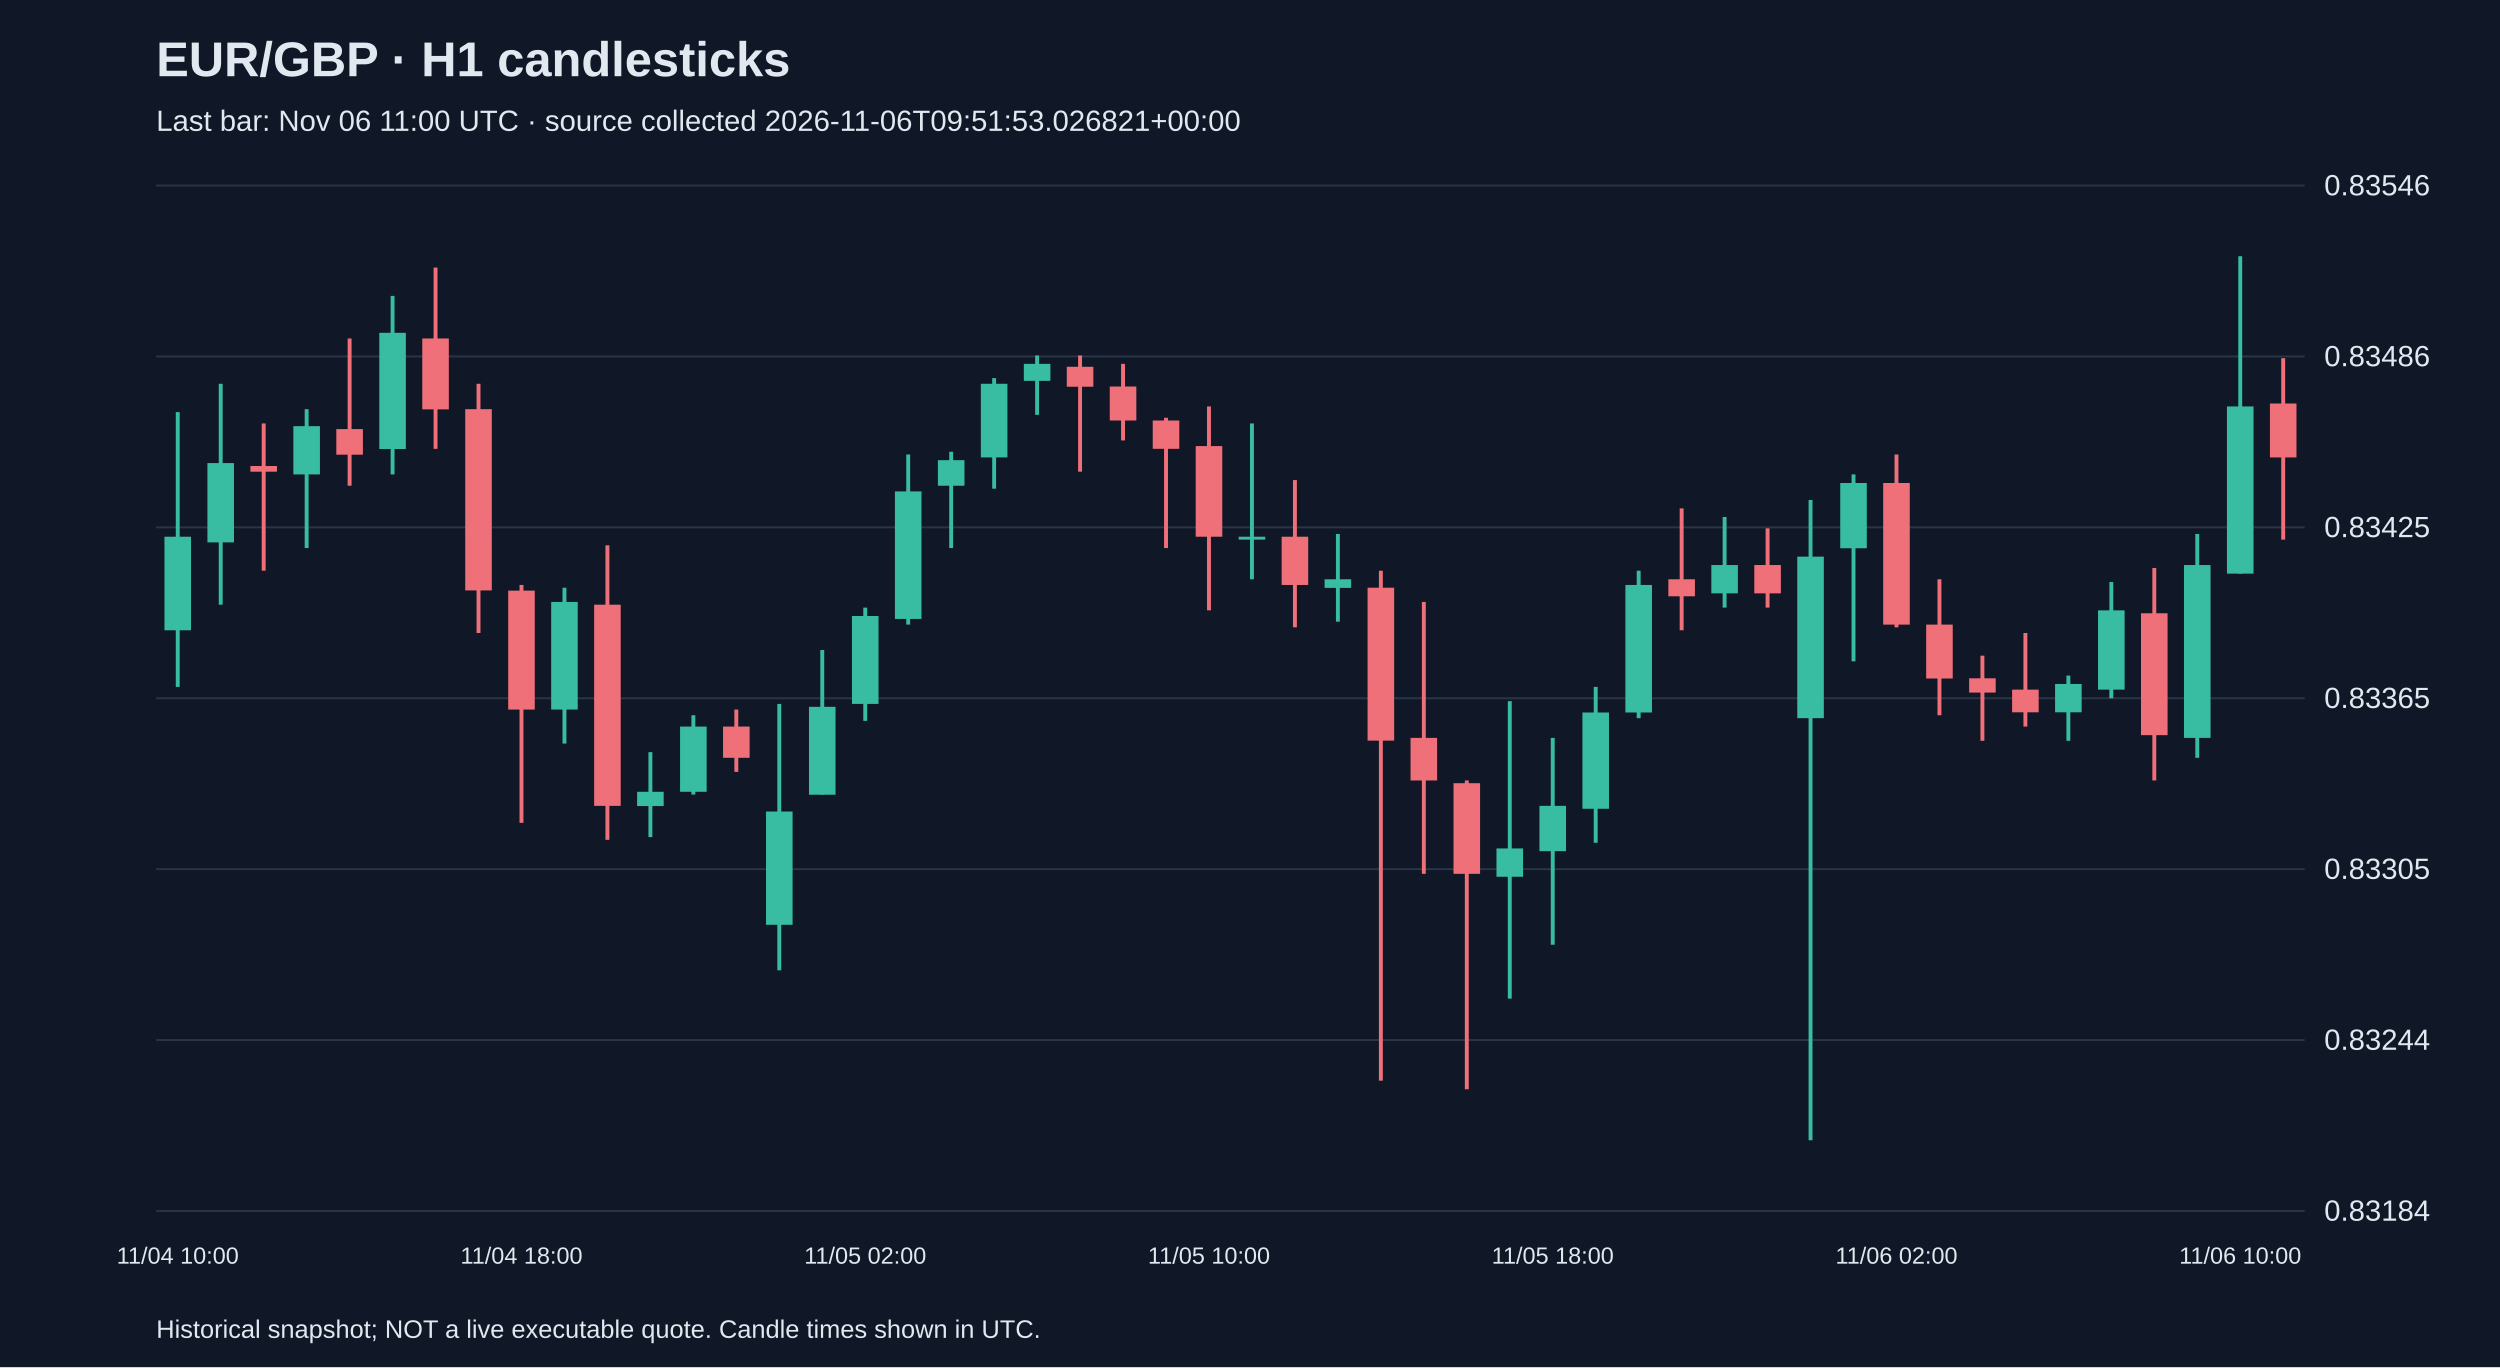
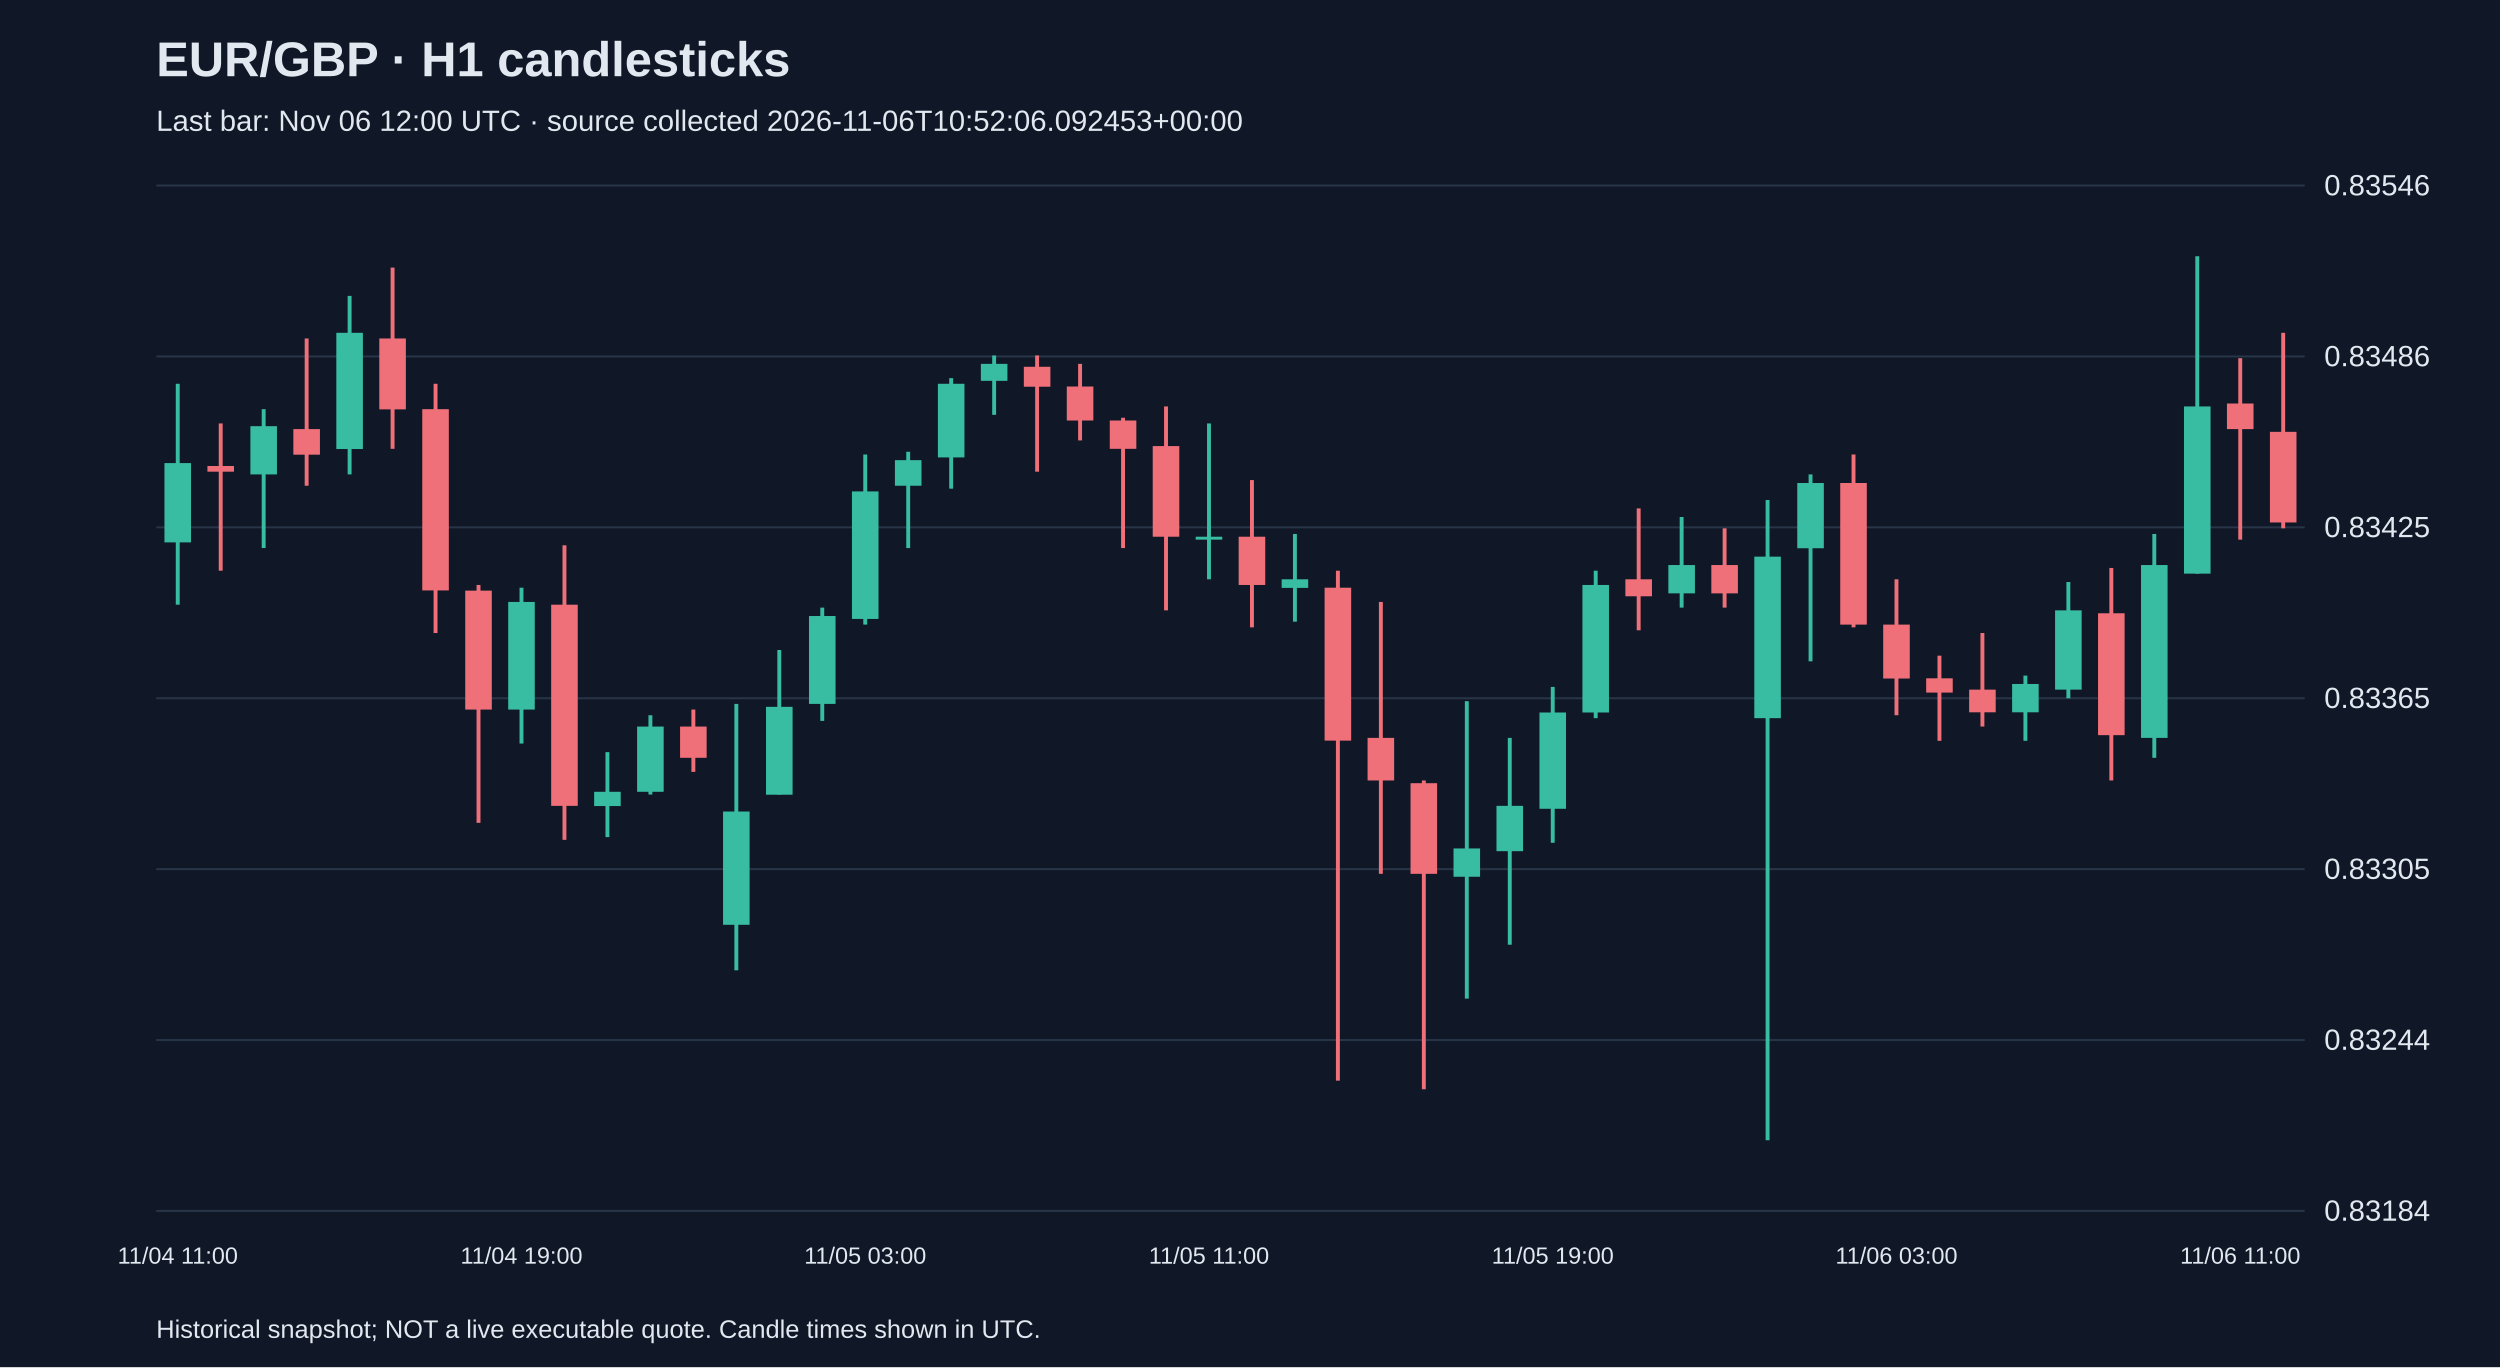
<svg xmlns="http://www.w3.org/2000/svg" viewBox="0 0 1280 700">
  <rect width="100%" height="100%" fill="#101827" />
  <style>text{font-family:Arial,sans-serif;fill:#e2e8f0}</style>
  <text x="80" y="39" font-size="25" font-weight="bold">EUR/GBP · H1 candlesticks</text>
-   <text x="80" y="67" font-size="15" fill="#a6b1c5">Last bar: Nov 06 11:00 UTC · source collected 2026-11-06T09:51:53.026821+00:00</text>
+   <text x="80" y="67" font-size="15" fill="#a6b1c5">Last bar: Nov 06 12:00 UTC · source collected 2026-11-06T10:52:06.092453+00:00</text>
  <line x1="80" y1="620.0" x2="1180" y2="620.0" stroke="#283548" />
  <text x="1190" y="625.0" font-size="15">0.83184</text>
  <line x1="80" y1="532.5" x2="1180" y2="532.5" stroke="#283548" />
  <text x="1190" y="537.5" font-size="15">0.83244</text>
  <line x1="80" y1="445.0" x2="1180" y2="445.0" stroke="#283548" />
  <text x="1190" y="450.0" font-size="15">0.83305</text>
  <line x1="80" y1="357.5" x2="1180" y2="357.5" stroke="#283548" />
  <text x="1190" y="362.5" font-size="15">0.83365</text>
  <line x1="80" y1="270.0" x2="1180" y2="270.0" stroke="#283548" />
  <text x="1190" y="275.0" font-size="15">0.83425</text>
  <line x1="80" y1="182.5" x2="1180" y2="182.5" stroke="#283548" />
  <text x="1190" y="187.5" font-size="15">0.83486</text>
  <line x1="80" y1="95.0" x2="1180" y2="95.0" stroke="#283548" />
  <text x="1190" y="100.0" font-size="15">0.83546</text>
-   <line x1="91.0" y1="211.0" x2="91.0" y2="351.7" stroke="#38bca2" stroke-width="2" />
-   <rect x="84.2" y="274.8" width="13.6" height="47.9" fill="#38bca2" />
-   <text x="91.0" y="647" text-anchor="middle" font-size="12">11/04 10:00</text>
-   <line x1="113.0" y1="196.5" x2="113.0" y2="309.6" stroke="#38bca2" stroke-width="2" />
-   <rect x="106.2" y="237.1" width="13.6" height="40.6" fill="#38bca2" />
-   <line x1="135.0" y1="216.8" x2="135.0" y2="292.2" stroke="#f07079" stroke-width="2" />
-   <rect x="128.2" y="238.6" width="13.6" height="2.9" fill="#f07079" />
-   <line x1="157.0" y1="209.5" x2="157.0" y2="280.6" stroke="#38bca2" stroke-width="2" />
-   <rect x="150.2" y="218.2" width="13.6" height="24.7" fill="#38bca2" />
-   <line x1="179.0" y1="173.3" x2="179.0" y2="248.7" stroke="#f07079" stroke-width="2" />
-   <rect x="172.2" y="219.7" width="13.6" height="13.1" fill="#f07079" />
-   <line x1="201.0" y1="151.5" x2="201.0" y2="242.9" stroke="#38bca2" stroke-width="2" />
-   <rect x="194.2" y="170.4" width="13.6" height="59.5" fill="#38bca2" />
-   <line x1="223.0" y1="137.0" x2="223.0" y2="229.8" stroke="#f07079" stroke-width="2" />
-   <rect x="216.2" y="173.3" width="13.6" height="36.3" fill="#f07079" />
-   <line x1="245.0" y1="196.5" x2="245.0" y2="324.1" stroke="#f07079" stroke-width="2" />
-   <rect x="238.2" y="209.5" width="13.6" height="92.8" fill="#f07079" />
-   <line x1="267.0" y1="299.5" x2="267.0" y2="421.3" stroke="#f07079" stroke-width="2" />
-   <rect x="260.2" y="302.4" width="13.6" height="60.9" fill="#f07079" />
-   <text x="267.0" y="647" text-anchor="middle" font-size="12">11/04 18:00</text>
-   <line x1="289.0" y1="300.9" x2="289.0" y2="380.7" stroke="#38bca2" stroke-width="2" />
-   <rect x="282.2" y="308.2" width="13.6" height="55.1" fill="#38bca2" />
-   <line x1="311.0" y1="279.2" x2="311.0" y2="430.0" stroke="#f07079" stroke-width="2" />
-   <rect x="304.2" y="309.6" width="13.6" height="103.0" fill="#f07079" />
-   <line x1="333.0" y1="385.1" x2="333.0" y2="428.6" stroke="#38bca2" stroke-width="2" />
-   <rect x="326.2" y="405.4" width="13.6" height="7.3" fill="#38bca2" />
-   <line x1="355.0" y1="366.2" x2="355.0" y2="406.8" stroke="#38bca2" stroke-width="2" />
-   <rect x="348.2" y="372.0" width="13.6" height="33.4" fill="#38bca2" />
-   <line x1="377.0" y1="363.3" x2="377.0" y2="395.2" stroke="#f07079" stroke-width="2" />
-   <rect x="370.2" y="372.0" width="13.6" height="16.0" fill="#f07079" />
-   <line x1="399.0" y1="360.4" x2="399.0" y2="496.8" stroke="#38bca2" stroke-width="2" />
-   <rect x="392.2" y="415.5" width="13.6" height="58.0" fill="#38bca2" />
-   <line x1="421.0" y1="332.8" x2="421.0" y2="406.8" stroke="#38bca2" stroke-width="2" />
-   <rect x="414.2" y="361.9" width="13.6" height="45.0" fill="#38bca2" />
-   <line x1="443.0" y1="311.1" x2="443.0" y2="369.1" stroke="#38bca2" stroke-width="2" />
-   <rect x="436.2" y="315.4" width="13.6" height="45.0" fill="#38bca2" />
-   <text x="443.0" y="647" text-anchor="middle" font-size="12">11/05 02:00</text>
-   <line x1="465.0" y1="232.7" x2="465.0" y2="319.8" stroke="#38bca2" stroke-width="2" />
-   <rect x="458.2" y="251.6" width="13.6" height="65.3" fill="#38bca2" />
-   <line x1="487.0" y1="231.3" x2="487.0" y2="280.6" stroke="#38bca2" stroke-width="2" />
-   <rect x="480.2" y="235.6" width="13.6" height="13.1" fill="#38bca2" />
-   <line x1="509.0" y1="193.6" x2="509.0" y2="250.2" stroke="#38bca2" stroke-width="2" />
-   <rect x="502.2" y="196.5" width="13.6" height="37.7" fill="#38bca2" />
-   <line x1="531.0" y1="182.0" x2="531.0" y2="212.4" stroke="#38bca2" stroke-width="2" />
-   <rect x="524.2" y="186.3" width="13.6" height="8.7" fill="#38bca2" />
-   <line x1="553.0" y1="182.0" x2="553.0" y2="241.5" stroke="#f07079" stroke-width="2" />
-   <rect x="546.2" y="187.8" width="13.6" height="10.2" fill="#f07079" />
-   <line x1="575.0" y1="186.3" x2="575.0" y2="225.5" stroke="#f07079" stroke-width="2" />
-   <rect x="568.2" y="197.9" width="13.6" height="17.4" fill="#f07079" />
-   <line x1="597.0" y1="213.9" x2="597.0" y2="280.6" stroke="#f07079" stroke-width="2" />
-   <rect x="590.2" y="215.3" width="13.6" height="14.5" fill="#f07079" />
-   <line x1="619.0" y1="208.1" x2="619.0" y2="312.5" stroke="#f07079" stroke-width="2" />
-   <rect x="612.2" y="228.4" width="13.6" height="46.4" fill="#f07079" />
-   <text x="619.0" y="647" text-anchor="middle" font-size="12">11/05 10:00</text>
-   <line x1="641.0" y1="216.8" x2="641.0" y2="296.6" stroke="#38bca2" stroke-width="2" />
-   <rect x="634.2" y="274.8" width="13.6" height="1.5" fill="#38bca2" />
-   <line x1="663.0" y1="245.8" x2="663.0" y2="321.2" stroke="#f07079" stroke-width="2" />
-   <rect x="656.2" y="274.8" width="13.6" height="24.7" fill="#f07079" />
-   <line x1="685.0" y1="273.4" x2="685.0" y2="318.3" stroke="#38bca2" stroke-width="2" />
-   <rect x="678.2" y="296.6" width="13.6" height="4.4" fill="#38bca2" />
-   <line x1="707.0" y1="292.2" x2="707.0" y2="553.3" stroke="#f07079" stroke-width="2" />
-   <rect x="700.2" y="300.9" width="13.6" height="78.3" fill="#f07079" />
-   <line x1="729.0" y1="308.2" x2="729.0" y2="447.4" stroke="#f07079" stroke-width="2" />
-   <rect x="722.2" y="377.8" width="13.6" height="21.8" fill="#f07079" />
-   <line x1="751.0" y1="399.6" x2="751.0" y2="557.7" stroke="#f07079" stroke-width="2" />
-   <rect x="744.2" y="401.0" width="13.6" height="46.4" fill="#f07079" />
-   <line x1="773.0" y1="359.0" x2="773.0" y2="511.3" stroke="#38bca2" stroke-width="2" />
-   <rect x="766.2" y="434.4" width="13.6" height="14.5" fill="#38bca2" />
-   <line x1="795.0" y1="377.8" x2="795.0" y2="483.7" stroke="#38bca2" stroke-width="2" />
-   <rect x="788.2" y="412.6" width="13.6" height="23.2" fill="#38bca2" />
-   <text x="795.0" y="647" text-anchor="middle" font-size="12">11/05 18:00</text>
-   <line x1="817.0" y1="351.7" x2="817.0" y2="431.5" stroke="#38bca2" stroke-width="2" />
-   <rect x="810.2" y="364.8" width="13.6" height="49.3" fill="#38bca2" />
-   <line x1="839.0" y1="292.2" x2="839.0" y2="367.7" stroke="#38bca2" stroke-width="2" />
-   <rect x="832.2" y="299.5" width="13.6" height="65.3" fill="#38bca2" />
-   <line x1="861.0" y1="260.3" x2="861.0" y2="322.7" stroke="#f07079" stroke-width="2" />
-   <rect x="854.2" y="296.6" width="13.6" height="8.7" fill="#f07079" />
-   <line x1="883.0" y1="264.7" x2="883.0" y2="311.1" stroke="#38bca2" stroke-width="2" />
-   <rect x="876.2" y="289.3" width="13.6" height="14.5" fill="#38bca2" />
-   <line x1="905.0" y1="270.5" x2="905.0" y2="311.1" stroke="#f07079" stroke-width="2" />
-   <rect x="898.2" y="289.3" width="13.6" height="14.5" fill="#f07079" />
-   <line x1="927.0" y1="256.0" x2="927.0" y2="583.8" stroke="#38bca2" stroke-width="2" />
-   <rect x="920.2" y="285.0" width="13.6" height="82.7" fill="#38bca2" />
-   <line x1="949.0" y1="242.9" x2="949.0" y2="338.6" stroke="#38bca2" stroke-width="2" />
-   <rect x="942.2" y="247.3" width="13.6" height="33.4" fill="#38bca2" />
-   <line x1="971.0" y1="232.7" x2="971.0" y2="321.2" stroke="#f07079" stroke-width="2" />
-   <rect x="964.2" y="247.3" width="13.6" height="72.5" fill="#f07079" />
-   <text x="971.0" y="647" text-anchor="middle" font-size="12">11/06 02:00</text>
-   <line x1="993.0" y1="296.6" x2="993.0" y2="366.2" stroke="#f07079" stroke-width="2" />
-   <rect x="986.2" y="319.8" width="13.6" height="27.6" fill="#f07079" />
-   <line x1="1015.0" y1="335.7" x2="1015.0" y2="379.3" stroke="#f07079" stroke-width="2" />
-   <rect x="1008.2" y="347.3" width="13.6" height="7.3" fill="#f07079" />
-   <line x1="1037.0" y1="324.1" x2="1037.0" y2="372.0" stroke="#f07079" stroke-width="2" />
-   <rect x="1030.2" y="353.1" width="13.6" height="11.6" fill="#f07079" />
-   <line x1="1059.0" y1="345.9" x2="1059.0" y2="379.3" stroke="#38bca2" stroke-width="2" />
-   <rect x="1052.2" y="350.2" width="13.6" height="14.5" fill="#38bca2" />
-   <line x1="1081.0" y1="298.0" x2="1081.0" y2="357.5" stroke="#38bca2" stroke-width="2" />
-   <rect x="1074.2" y="312.5" width="13.6" height="40.6" fill="#38bca2" />
-   <line x1="1103.0" y1="290.8" x2="1103.0" y2="399.6" stroke="#f07079" stroke-width="2" />
-   <rect x="1096.2" y="314.0" width="13.6" height="62.4" fill="#f07079" />
-   <line x1="1125.0" y1="273.4" x2="1125.0" y2="388.0" stroke="#38bca2" stroke-width="2" />
-   <rect x="1118.2" y="289.3" width="13.6" height="88.5" fill="#38bca2" />
-   <line x1="1147.0" y1="131.2" x2="1147.0" y2="293.7" stroke="#38bca2" stroke-width="2" />
-   <rect x="1140.2" y="208.1" width="13.6" height="85.6" fill="#38bca2" />
-   <text x="1147.0" y="647" text-anchor="middle" font-size="12">11/06 10:00</text>
-   <line x1="1169.0" y1="183.4" x2="1169.0" y2="276.3" stroke="#f07079" stroke-width="2" />
-   <rect x="1162.2" y="206.6" width="13.6" height="27.6" fill="#f07079" />
+   <line x1="91.0" y1="196.5" x2="91.0" y2="309.6" stroke="#38bca2" stroke-width="2" />
+   <rect x="84.2" y="237.1" width="13.6" height="40.6" fill="#38bca2" />
+   <text x="91.0" y="647" text-anchor="middle" font-size="12">11/04 11:00</text>
+   <line x1="113.0" y1="216.8" x2="113.0" y2="292.2" stroke="#f07079" stroke-width="2" />
+   <rect x="106.2" y="238.6" width="13.6" height="2.9" fill="#f07079" />
+   <line x1="135.0" y1="209.5" x2="135.0" y2="280.6" stroke="#38bca2" stroke-width="2" />
+   <rect x="128.2" y="218.2" width="13.6" height="24.7" fill="#38bca2" />
+   <line x1="157.0" y1="173.3" x2="157.0" y2="248.7" stroke="#f07079" stroke-width="2" />
+   <rect x="150.2" y="219.7" width="13.6" height="13.1" fill="#f07079" />
+   <line x1="179.0" y1="151.5" x2="179.0" y2="242.9" stroke="#38bca2" stroke-width="2" />
+   <rect x="172.2" y="170.4" width="13.6" height="59.5" fill="#38bca2" />
+   <line x1="201.0" y1="137.0" x2="201.0" y2="229.8" stroke="#f07079" stroke-width="2" />
+   <rect x="194.2" y="173.3" width="13.6" height="36.3" fill="#f07079" />
+   <line x1="223.0" y1="196.5" x2="223.0" y2="324.1" stroke="#f07079" stroke-width="2" />
+   <rect x="216.2" y="209.5" width="13.6" height="92.8" fill="#f07079" />
+   <line x1="245.0" y1="299.5" x2="245.0" y2="421.3" stroke="#f07079" stroke-width="2" />
+   <rect x="238.2" y="302.4" width="13.6" height="60.9" fill="#f07079" />
+   <line x1="267.0" y1="300.9" x2="267.0" y2="380.7" stroke="#38bca2" stroke-width="2" />
+   <rect x="260.2" y="308.2" width="13.6" height="55.1" fill="#38bca2" />
+   <text x="267.0" y="647" text-anchor="middle" font-size="12">11/04 19:00</text>
+   <line x1="289.0" y1="279.2" x2="289.0" y2="430.0" stroke="#f07079" stroke-width="2" />
+   <rect x="282.2" y="309.6" width="13.6" height="103.0" fill="#f07079" />
+   <line x1="311.0" y1="385.1" x2="311.0" y2="428.6" stroke="#38bca2" stroke-width="2" />
+   <rect x="304.2" y="405.4" width="13.6" height="7.3" fill="#38bca2" />
+   <line x1="333.0" y1="366.2" x2="333.0" y2="406.8" stroke="#38bca2" stroke-width="2" />
+   <rect x="326.2" y="372.0" width="13.6" height="33.4" fill="#38bca2" />
+   <line x1="355.0" y1="363.3" x2="355.0" y2="395.2" stroke="#f07079" stroke-width="2" />
+   <rect x="348.2" y="372.0" width="13.6" height="16.0" fill="#f07079" />
+   <line x1="377.0" y1="360.4" x2="377.0" y2="496.8" stroke="#38bca2" stroke-width="2" />
+   <rect x="370.2" y="415.5" width="13.6" height="58.0" fill="#38bca2" />
+   <line x1="399.0" y1="332.8" x2="399.0" y2="406.8" stroke="#38bca2" stroke-width="2" />
+   <rect x="392.2" y="361.9" width="13.6" height="45.0" fill="#38bca2" />
+   <line x1="421.0" y1="311.1" x2="421.0" y2="369.1" stroke="#38bca2" stroke-width="2" />
+   <rect x="414.2" y="315.4" width="13.6" height="45.0" fill="#38bca2" />
+   <line x1="443.0" y1="232.7" x2="443.0" y2="319.8" stroke="#38bca2" stroke-width="2" />
+   <rect x="436.2" y="251.6" width="13.6" height="65.3" fill="#38bca2" />
+   <text x="443.0" y="647" text-anchor="middle" font-size="12">11/05 03:00</text>
+   <line x1="465.0" y1="231.3" x2="465.0" y2="280.6" stroke="#38bca2" stroke-width="2" />
+   <rect x="458.2" y="235.6" width="13.6" height="13.1" fill="#38bca2" />
+   <line x1="487.0" y1="193.6" x2="487.0" y2="250.2" stroke="#38bca2" stroke-width="2" />
+   <rect x="480.2" y="196.5" width="13.6" height="37.7" fill="#38bca2" />
+   <line x1="509.0" y1="182.0" x2="509.0" y2="212.4" stroke="#38bca2" stroke-width="2" />
+   <rect x="502.2" y="186.3" width="13.6" height="8.7" fill="#38bca2" />
+   <line x1="531.0" y1="182.0" x2="531.0" y2="241.5" stroke="#f07079" stroke-width="2" />
+   <rect x="524.2" y="187.8" width="13.6" height="10.2" fill="#f07079" />
+   <line x1="553.0" y1="186.3" x2="553.0" y2="225.5" stroke="#f07079" stroke-width="2" />
+   <rect x="546.2" y="197.9" width="13.6" height="17.4" fill="#f07079" />
+   <line x1="575.0" y1="213.9" x2="575.0" y2="280.6" stroke="#f07079" stroke-width="2" />
+   <rect x="568.2" y="215.3" width="13.6" height="14.5" fill="#f07079" />
+   <line x1="597.0" y1="208.1" x2="597.0" y2="312.5" stroke="#f07079" stroke-width="2" />
+   <rect x="590.2" y="228.4" width="13.6" height="46.4" fill="#f07079" />
+   <line x1="619.0" y1="216.8" x2="619.0" y2="296.6" stroke="#38bca2" stroke-width="2" />
+   <rect x="612.2" y="274.8" width="13.6" height="1.5" fill="#38bca2" />
+   <text x="619.0" y="647" text-anchor="middle" font-size="12">11/05 11:00</text>
+   <line x1="641.0" y1="245.8" x2="641.0" y2="321.2" stroke="#f07079" stroke-width="2" />
+   <rect x="634.2" y="274.8" width="13.6" height="24.7" fill="#f07079" />
+   <line x1="663.0" y1="273.4" x2="663.0" y2="318.3" stroke="#38bca2" stroke-width="2" />
+   <rect x="656.2" y="296.6" width="13.6" height="4.4" fill="#38bca2" />
+   <line x1="685.0" y1="292.2" x2="685.0" y2="553.3" stroke="#f07079" stroke-width="2" />
+   <rect x="678.2" y="300.9" width="13.6" height="78.3" fill="#f07079" />
+   <line x1="707.0" y1="308.2" x2="707.0" y2="447.4" stroke="#f07079" stroke-width="2" />
+   <rect x="700.2" y="377.8" width="13.6" height="21.8" fill="#f07079" />
+   <line x1="729.0" y1="399.6" x2="729.0" y2="557.7" stroke="#f07079" stroke-width="2" />
+   <rect x="722.2" y="401.0" width="13.6" height="46.4" fill="#f07079" />
+   <line x1="751.0" y1="359.0" x2="751.0" y2="511.3" stroke="#38bca2" stroke-width="2" />
+   <rect x="744.2" y="434.4" width="13.6" height="14.5" fill="#38bca2" />
+   <line x1="773.0" y1="377.8" x2="773.0" y2="483.7" stroke="#38bca2" stroke-width="2" />
+   <rect x="766.2" y="412.6" width="13.6" height="23.2" fill="#38bca2" />
+   <line x1="795.0" y1="351.7" x2="795.0" y2="431.5" stroke="#38bca2" stroke-width="2" />
+   <rect x="788.2" y="364.8" width="13.6" height="49.3" fill="#38bca2" />
+   <text x="795.0" y="647" text-anchor="middle" font-size="12">11/05 19:00</text>
+   <line x1="817.0" y1="292.2" x2="817.0" y2="367.7" stroke="#38bca2" stroke-width="2" />
+   <rect x="810.2" y="299.5" width="13.6" height="65.3" fill="#38bca2" />
+   <line x1="839.0" y1="260.3" x2="839.0" y2="322.7" stroke="#f07079" stroke-width="2" />
+   <rect x="832.2" y="296.6" width="13.6" height="8.7" fill="#f07079" />
+   <line x1="861.0" y1="264.7" x2="861.0" y2="311.1" stroke="#38bca2" stroke-width="2" />
+   <rect x="854.2" y="289.3" width="13.6" height="14.5" fill="#38bca2" />
+   <line x1="883.0" y1="270.5" x2="883.0" y2="311.1" stroke="#f07079" stroke-width="2" />
+   <rect x="876.2" y="289.3" width="13.6" height="14.5" fill="#f07079" />
+   <line x1="905.0" y1="256.0" x2="905.0" y2="583.8" stroke="#38bca2" stroke-width="2" />
+   <rect x="898.2" y="285.0" width="13.6" height="82.7" fill="#38bca2" />
+   <line x1="927.0" y1="242.9" x2="927.0" y2="338.6" stroke="#38bca2" stroke-width="2" />
+   <rect x="920.2" y="247.3" width="13.6" height="33.4" fill="#38bca2" />
+   <line x1="949.0" y1="232.7" x2="949.0" y2="321.2" stroke="#f07079" stroke-width="2" />
+   <rect x="942.2" y="247.3" width="13.6" height="72.5" fill="#f07079" />
+   <line x1="971.0" y1="296.6" x2="971.0" y2="366.2" stroke="#f07079" stroke-width="2" />
+   <rect x="964.2" y="319.8" width="13.6" height="27.6" fill="#f07079" />
+   <text x="971.0" y="647" text-anchor="middle" font-size="12">11/06 03:00</text>
+   <line x1="993.0" y1="335.7" x2="993.0" y2="379.3" stroke="#f07079" stroke-width="2" />
+   <rect x="986.2" y="347.3" width="13.6" height="7.3" fill="#f07079" />
+   <line x1="1015.0" y1="324.1" x2="1015.0" y2="372.0" stroke="#f07079" stroke-width="2" />
+   <rect x="1008.2" y="353.1" width="13.6" height="11.6" fill="#f07079" />
+   <line x1="1037.0" y1="345.9" x2="1037.0" y2="379.3" stroke="#38bca2" stroke-width="2" />
+   <rect x="1030.2" y="350.2" width="13.6" height="14.5" fill="#38bca2" />
+   <line x1="1059.0" y1="298.0" x2="1059.0" y2="357.5" stroke="#38bca2" stroke-width="2" />
+   <rect x="1052.2" y="312.5" width="13.6" height="40.6" fill="#38bca2" />
+   <line x1="1081.0" y1="290.8" x2="1081.0" y2="399.6" stroke="#f07079" stroke-width="2" />
+   <rect x="1074.2" y="314.0" width="13.6" height="62.4" fill="#f07079" />
+   <line x1="1103.0" y1="273.4" x2="1103.0" y2="388.0" stroke="#38bca2" stroke-width="2" />
+   <rect x="1096.2" y="289.3" width="13.6" height="88.5" fill="#38bca2" />
+   <line x1="1125.0" y1="131.2" x2="1125.0" y2="293.7" stroke="#38bca2" stroke-width="2" />
+   <rect x="1118.2" y="208.1" width="13.6" height="85.6" fill="#38bca2" />
+   <line x1="1147.0" y1="183.4" x2="1147.0" y2="276.3" stroke="#f07079" stroke-width="2" />
+   <rect x="1140.2" y="206.6" width="13.6" height="13.1" fill="#f07079" />
+   <text x="1147.0" y="647" text-anchor="middle" font-size="12">11/06 11:00</text>
+   <line x1="1169.0" y1="170.4" x2="1169.0" y2="270.5" stroke="#f07079" stroke-width="2" />
+   <rect x="1162.2" y="221.1" width="13.6" height="46.4" fill="#f07079" />
  <text x="80" y="685" font-size="13">Historical snapshot; NOT a live executable quote. Candle times shown in UTC.</text>
</svg>
